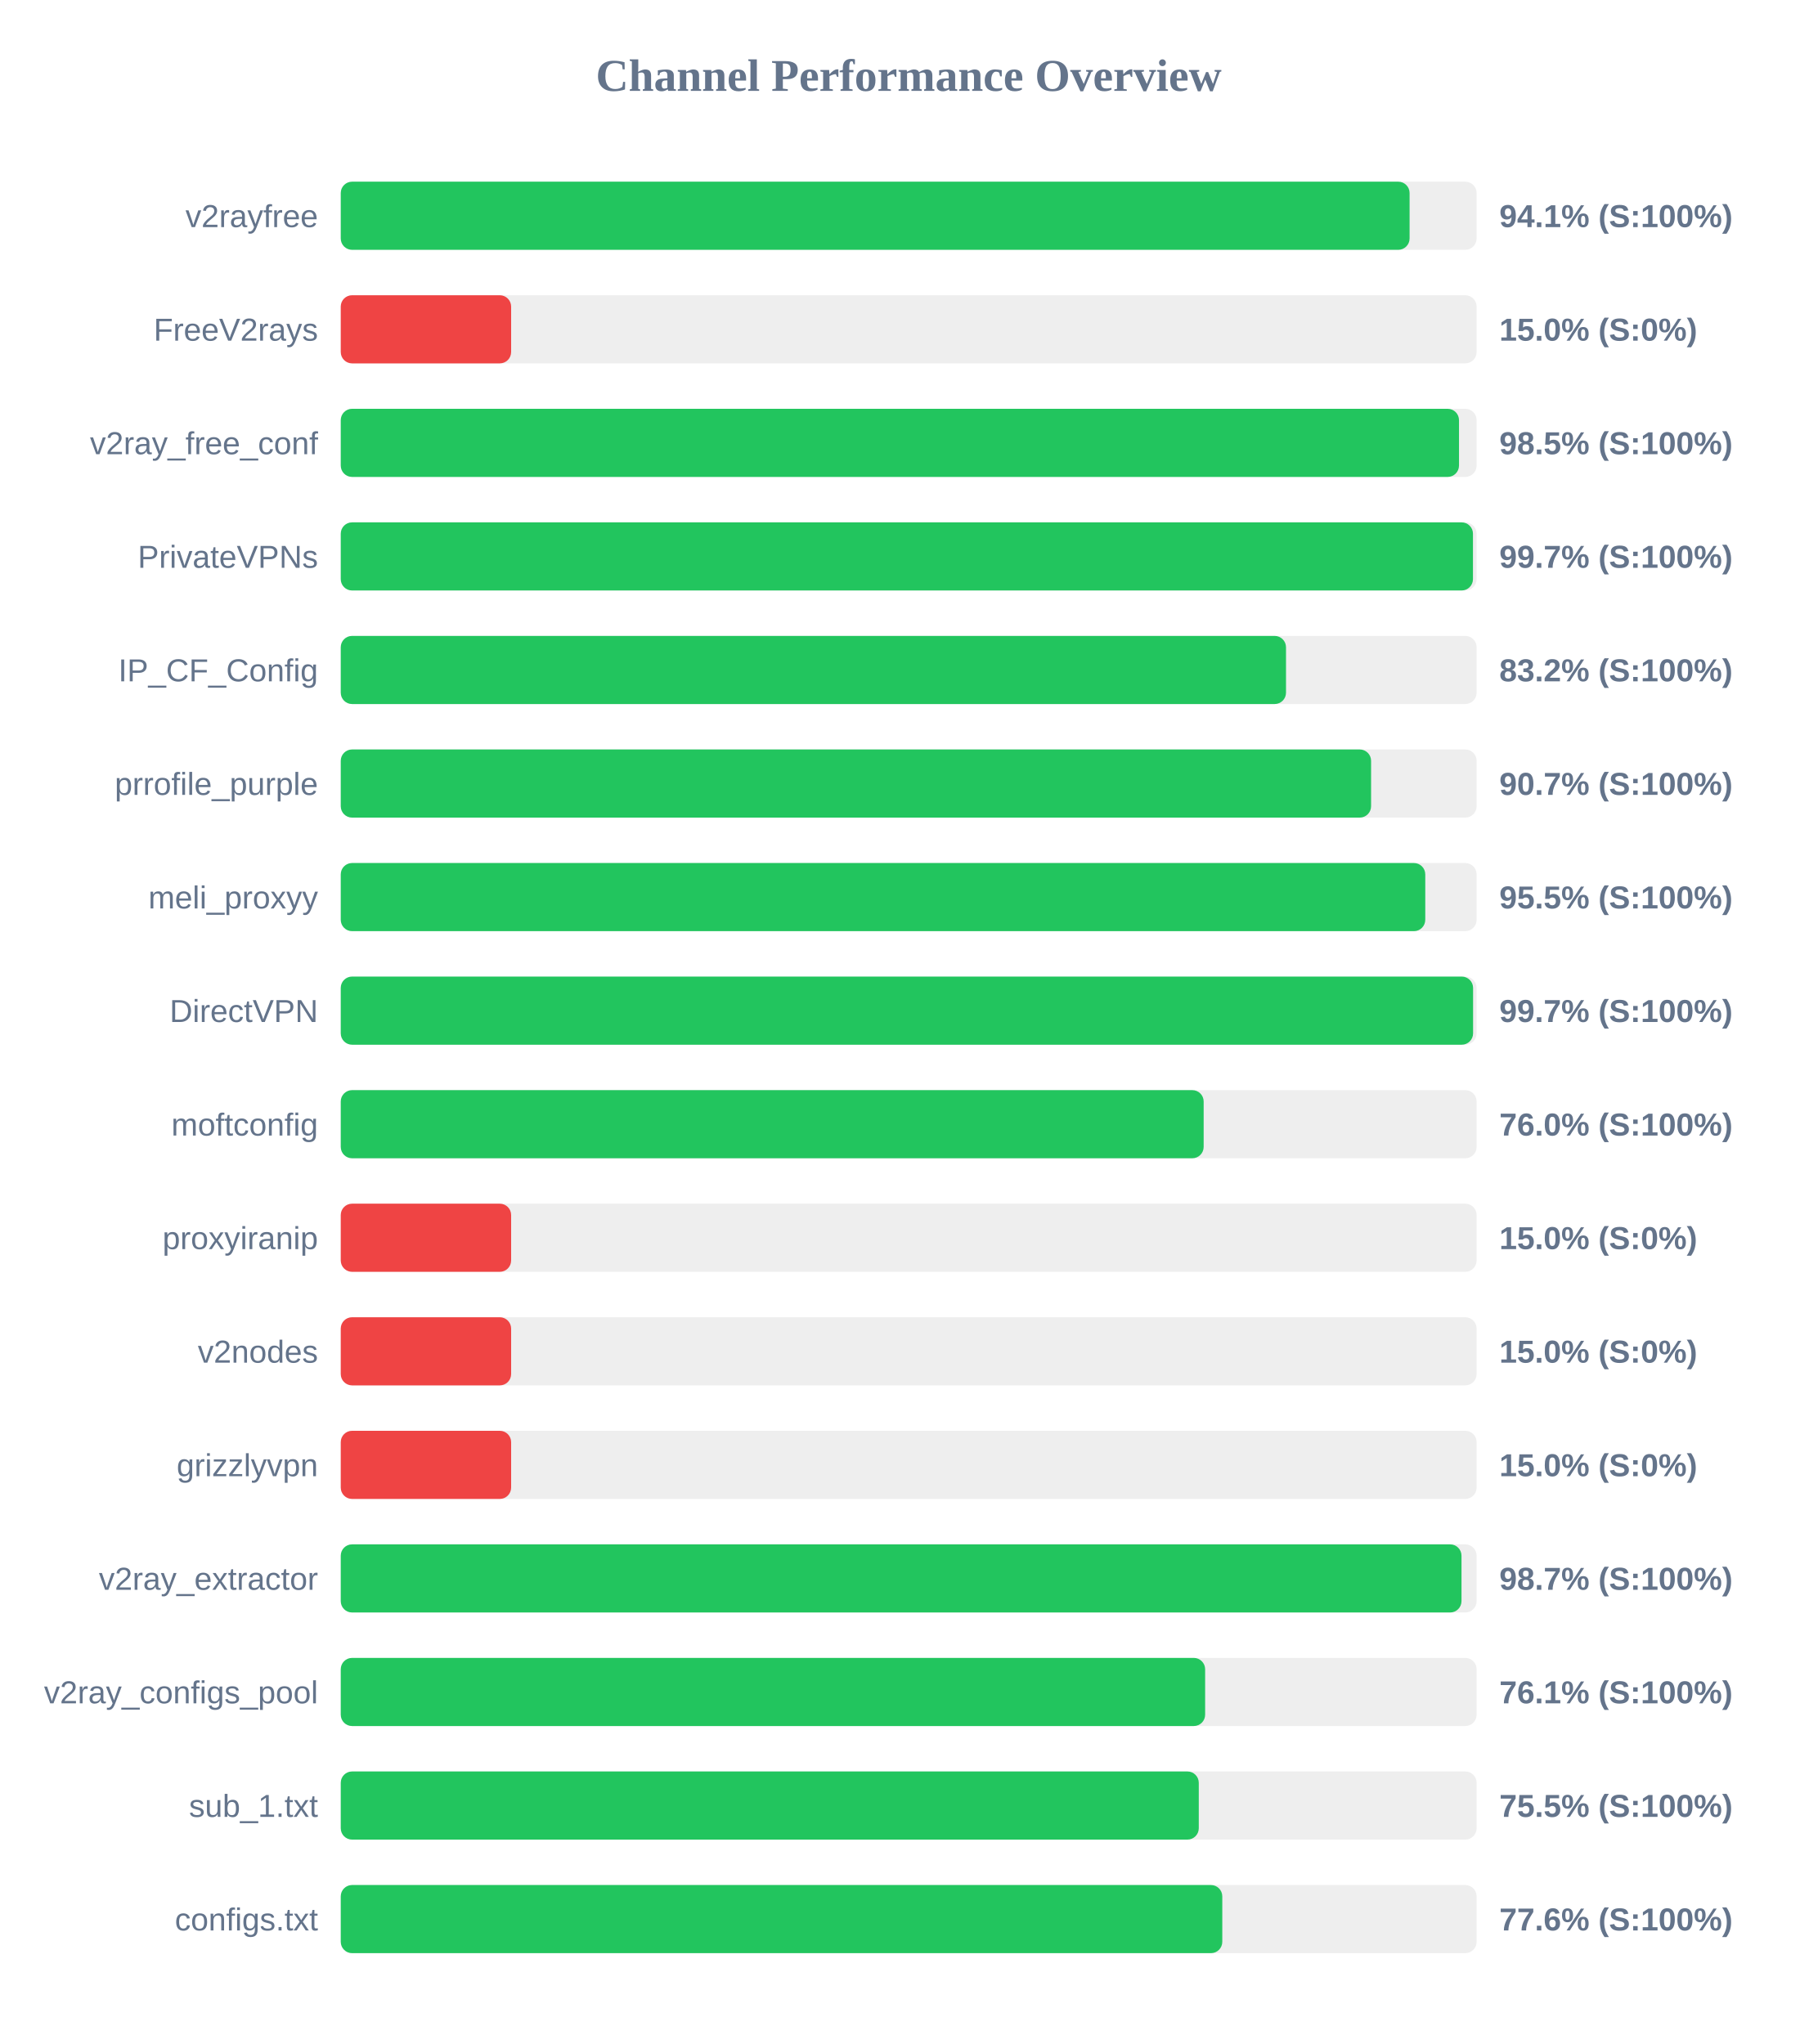
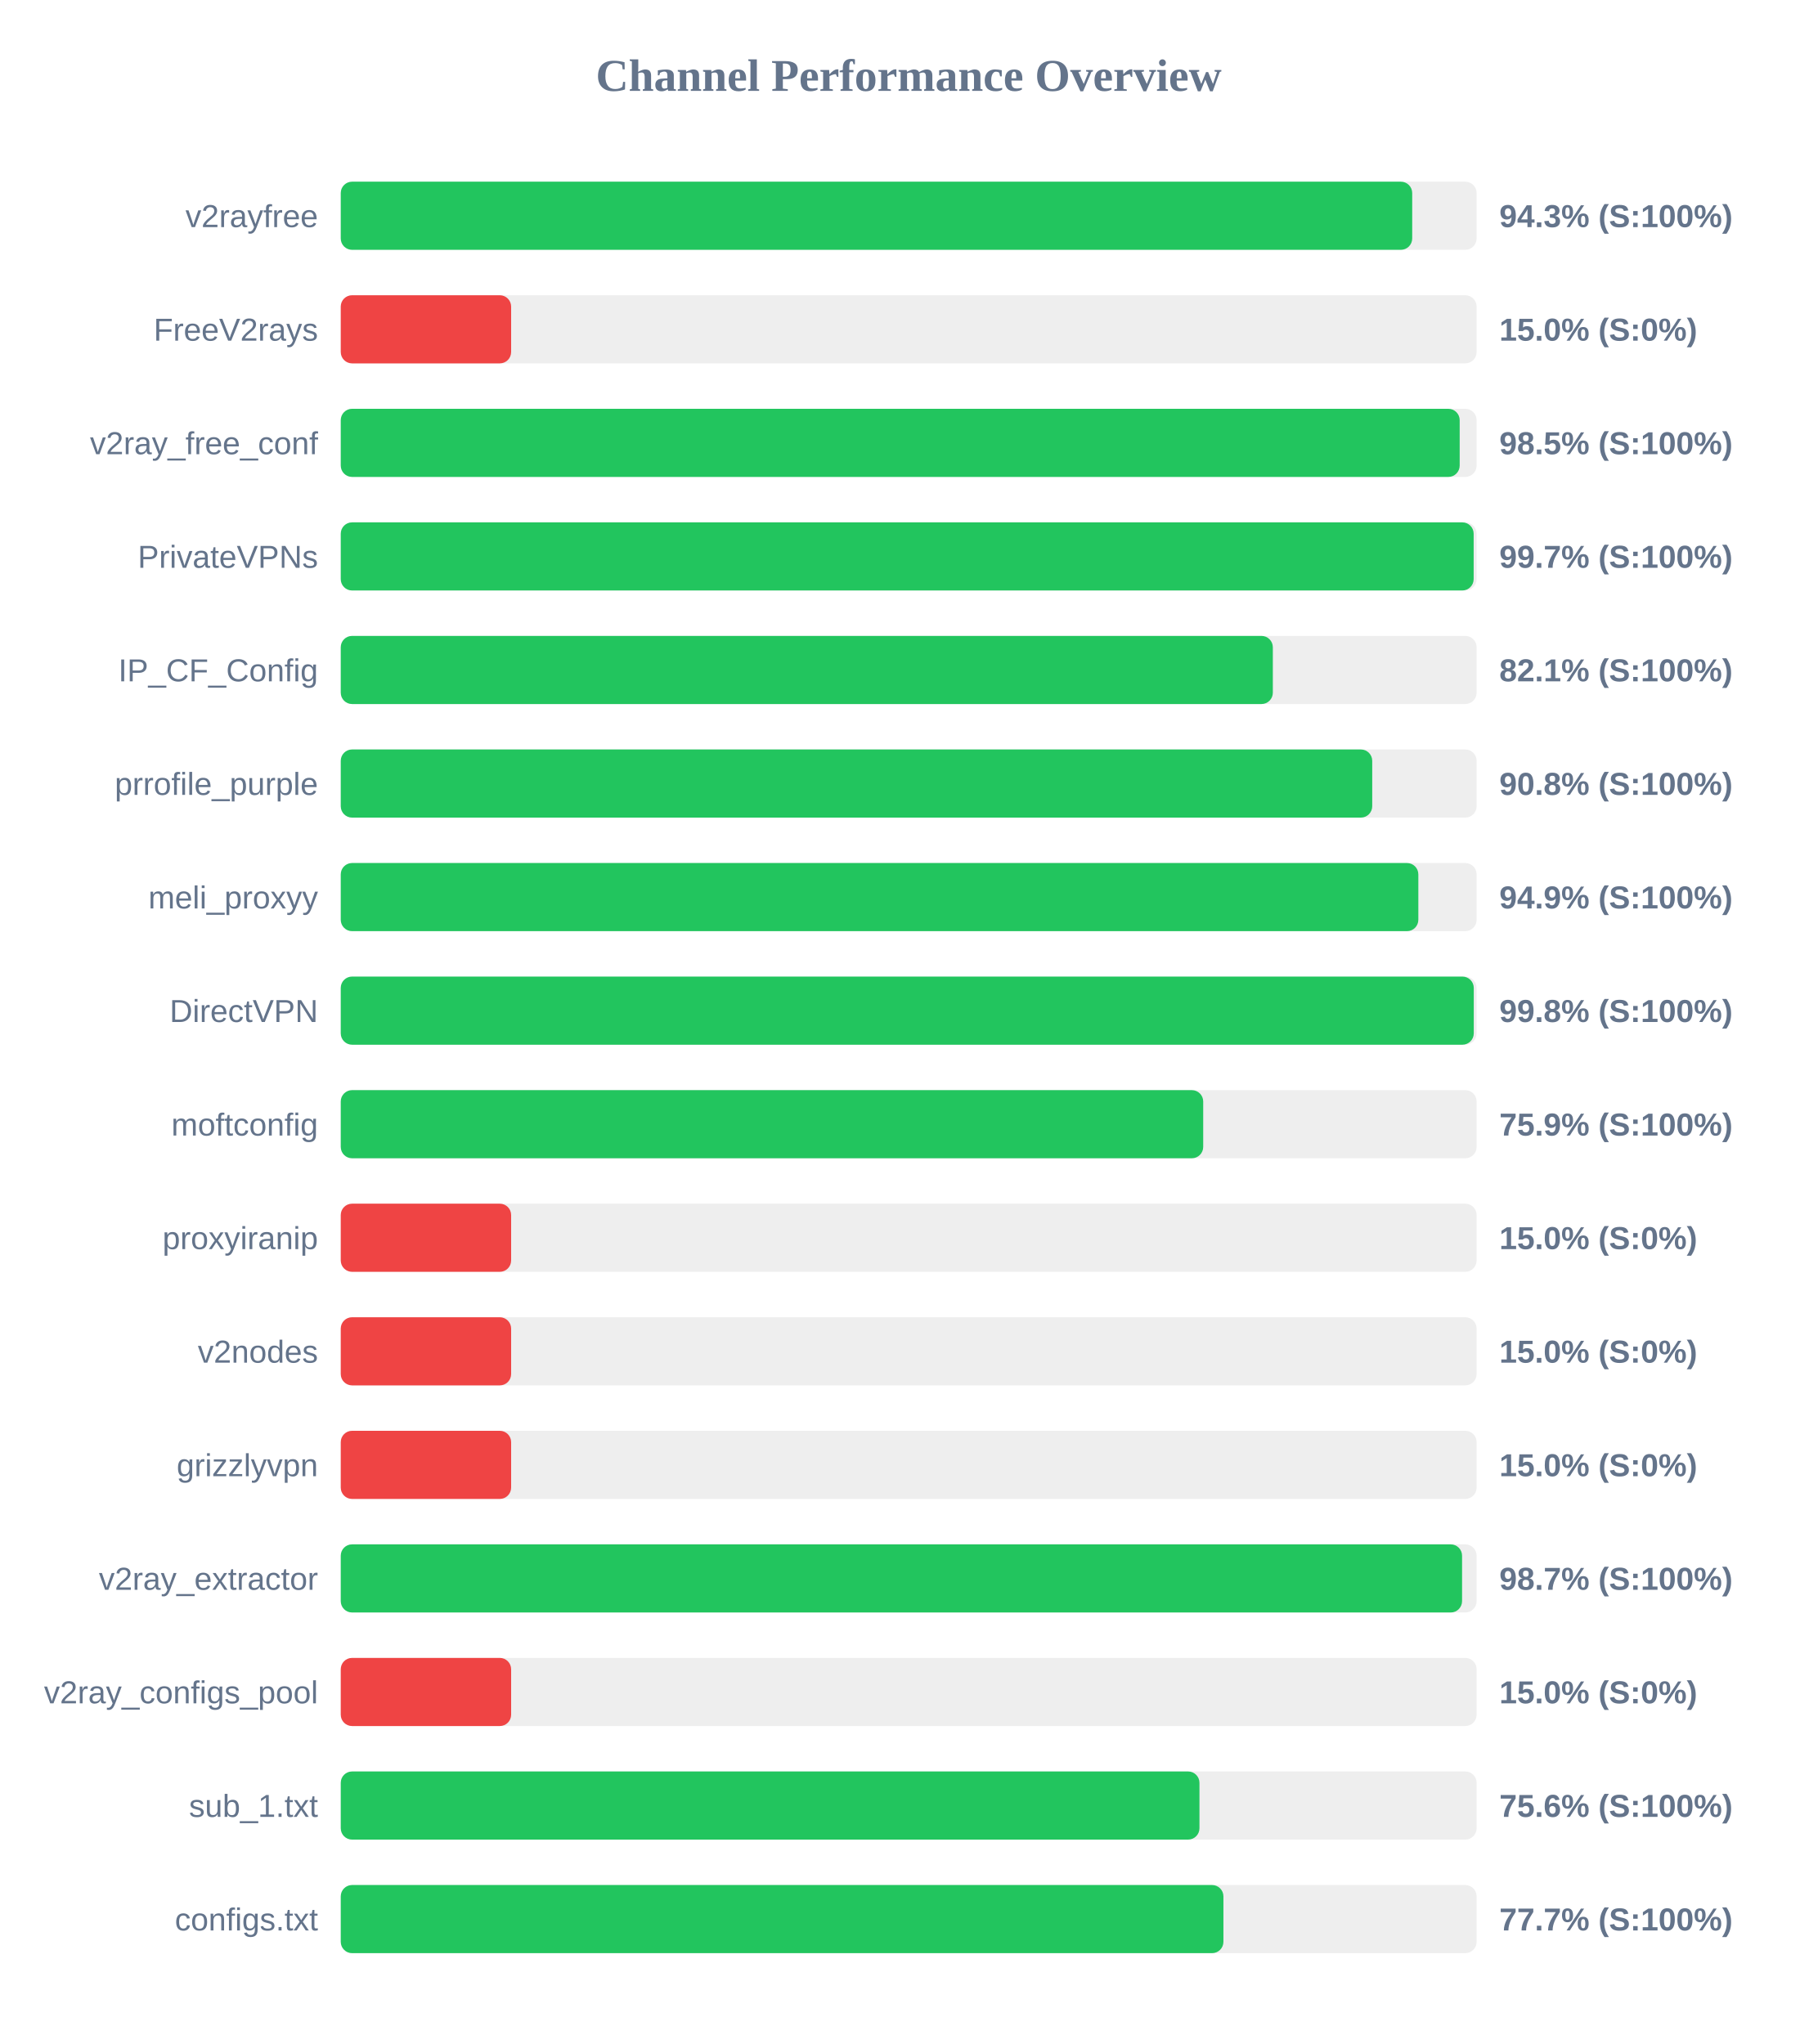
<svg xmlns="http://www.w3.org/2000/svg" width="800" height="900" version="1.1">
  <style>
        .row { font: 14px Arial; fill: #64748b; }
        .score { font: bold 14px Arial; fill: #64748b; }
    </style>
  <text x="400" y="40" text-anchor="middle" font-size="20px" font-weight="bold" fill="#64748b">Channel Performance Overview</text>
  <rect x="150" y="80" width="500" height="30" fill="#eee" rx="5" />
-   <rect x="150" y="80" width="470.5" height="30" fill="#22c55e" rx="5" />
+   <rect x="150" y="80" width="471.65" height="30" fill="#22c55e" rx="5" />
  <text x="140" y="100" text-anchor="end" class="row">v2rayfree</text>
-   <text x="660" y="100" text-anchor="start" class="score">94.1% (S:100%)</text>
+   <text x="660" y="100" text-anchor="start" class="score">94.3% (S:100%)</text>
  <rect x="150" y="130" width="500" height="30" fill="#eee" rx="5" />
  <rect x="150" y="130" width="75.0" height="30" fill="#ef4444" rx="5" />
  <text x="140" y="150" text-anchor="end" class="row">FreeV2rays</text>
  <text x="660" y="150" text-anchor="start" class="score">15.0% (S:0%)</text>
  <rect x="150" y="180" width="500" height="30" fill="#eee" rx="5" />
-   <rect x="150" y="180" width="492.25" height="30" fill="#22c55e" rx="5" />
+   <rect x="150" y="180" width="492.55" height="30" fill="#22c55e" rx="5" />
  <text x="140" y="200" text-anchor="end" class="row">v2ray_free_conf</text>
  <text x="660" y="200" text-anchor="start" class="score">98.5% (S:100%)</text>
  <rect x="150" y="230" width="500" height="30" fill="#eee" rx="5" />
-   <rect x="150" y="230" width="498.4" height="30" fill="#22c55e" rx="5" />
+   <rect x="150" y="230" width="498.7" height="30" fill="#22c55e" rx="5" />
  <text x="140" y="250" text-anchor="end" class="row">PrivateVPNs</text>
  <text x="660" y="250" text-anchor="start" class="score">99.7% (S:100%)</text>
  <rect x="150" y="280" width="500" height="30" fill="#eee" rx="5" />
-   <rect x="150" y="280" width="416.1" height="30" fill="#22c55e" rx="5" />
+   <rect x="150" y="280" width="410.3" height="30" fill="#22c55e" rx="5" />
  <text x="140" y="300" text-anchor="end" class="row">IP_CF_Config</text>
-   <text x="660" y="300" text-anchor="start" class="score">83.2% (S:100%)</text>
+   <text x="660" y="300" text-anchor="start" class="score">82.1% (S:100%)</text>
  <rect x="150" y="330" width="500" height="30" fill="#eee" rx="5" />
-   <rect x="150" y="330" width="453.55" height="30" fill="#22c55e" rx="5" />
+   <rect x="150" y="330" width="454.05" height="30" fill="#22c55e" rx="5" />
  <text x="140" y="350" text-anchor="end" class="row">prrofile_purple</text>
-   <text x="660" y="350" text-anchor="start" class="score">90.7% (S:100%)</text>
+   <text x="660" y="350" text-anchor="start" class="score">90.8% (S:100%)</text>
  <rect x="150" y="380" width="500" height="30" fill="#eee" rx="5" />
-   <rect x="150" y="380" width="477.4" height="30" fill="#22c55e" rx="5" />
+   <rect x="150" y="380" width="474.35" height="30" fill="#22c55e" rx="5" />
  <text x="140" y="400" text-anchor="end" class="row">meli_proxyy</text>
-   <text x="660" y="400" text-anchor="start" class="score">95.5% (S:100%)</text>
+   <text x="660" y="400" text-anchor="start" class="score">94.9% (S:100%)</text>
  <rect x="150" y="430" width="500" height="30" fill="#eee" rx="5" />
-   <rect x="150" y="430" width="498.45" height="30" fill="#22c55e" rx="5" />
+   <rect x="150" y="430" width="498.75" height="30" fill="#22c55e" rx="5" />
  <text x="140" y="450" text-anchor="end" class="row">DirectVPN</text>
-   <text x="660" y="450" text-anchor="start" class="score">99.7% (S:100%)</text>
+   <text x="660" y="450" text-anchor="start" class="score">99.8% (S:100%)</text>
  <rect x="150" y="480" width="500" height="30" fill="#eee" rx="5" />
-   <rect x="150" y="480" width="379.85" height="30" fill="#22c55e" rx="5" />
+   <rect x="150" y="480" width="379.65" height="30" fill="#22c55e" rx="5" />
  <text x="140" y="500" text-anchor="end" class="row">moftconfig</text>
-   <text x="660" y="500" text-anchor="start" class="score">76.0% (S:100%)</text>
+   <text x="660" y="500" text-anchor="start" class="score">75.9% (S:100%)</text>
  <rect x="150" y="530" width="500" height="30" fill="#eee" rx="5" />
  <rect x="150" y="530" width="75.0" height="30" fill="#ef4444" rx="5" />
  <text x="140" y="550" text-anchor="end" class="row">proxyiranip</text>
  <text x="660" y="550" text-anchor="start" class="score">15.0% (S:0%)</text>
  <rect x="150" y="580" width="500" height="30" fill="#eee" rx="5" />
  <rect x="150" y="580" width="75.0" height="30" fill="#ef4444" rx="5" />
  <text x="140" y="600" text-anchor="end" class="row">v2nodes</text>
  <text x="660" y="600" text-anchor="start" class="score">15.0% (S:0%)</text>
  <rect x="150" y="630" width="500" height="30" fill="#eee" rx="5" />
  <rect x="150" y="630" width="75.0" height="30" fill="#ef4444" rx="5" />
  <text x="140" y="650" text-anchor="end" class="row">grizzlyvpn</text>
  <text x="660" y="650" text-anchor="start" class="score">15.0% (S:0%)</text>
  <rect x="150" y="680" width="500" height="30" fill="#eee" rx="5" />
-   <rect x="150" y="680" width="493.35" height="30" fill="#22c55e" rx="5" />
+   <rect x="150" y="680" width="493.6" height="30" fill="#22c55e" rx="5" />
  <text x="140" y="700" text-anchor="end" class="row">v2ray_extractor</text>
  <text x="660" y="700" text-anchor="start" class="score">98.7% (S:100%)</text>
  <rect x="150" y="730" width="500" height="30" fill="#eee" rx="5" />
-   <rect x="150" y="730" width="380.5" height="30" fill="#22c55e" rx="5" />
+   <rect x="150" y="730" width="75.0" height="30" fill="#ef4444" rx="5" />
  <text x="140" y="750" text-anchor="end" class="row">v2ray_configs_pool</text>
-   <text x="660" y="750" text-anchor="start" class="score">76.1% (S:100%)</text>
+   <text x="660" y="750" text-anchor="start" class="score">15.0% (S:0%)</text>
  <rect x="150" y="780" width="500" height="30" fill="#eee" rx="5" />
-   <rect x="150" y="780" width="377.7" height="30" fill="#22c55e" rx="5" />
+   <rect x="150" y="780" width="378.0" height="30" fill="#22c55e" rx="5" />
  <text x="140" y="800" text-anchor="end" class="row">sub_1.txt</text>
-   <text x="660" y="800" text-anchor="start" class="score">75.5% (S:100%)</text>
+   <text x="660" y="800" text-anchor="start" class="score">75.6% (S:100%)</text>
  <rect x="150" y="830" width="500" height="30" fill="#eee" rx="5" />
-   <rect x="150" y="830" width="388.05" height="30" fill="#22c55e" rx="5" />
+   <rect x="150" y="830" width="388.55" height="30" fill="#22c55e" rx="5" />
  <text x="140" y="850" text-anchor="end" class="row">configs.txt</text>
-   <text x="660" y="850" text-anchor="start" class="score">77.6% (S:100%)</text>
+   <text x="660" y="850" text-anchor="start" class="score">77.7% (S:100%)</text>
</svg>
